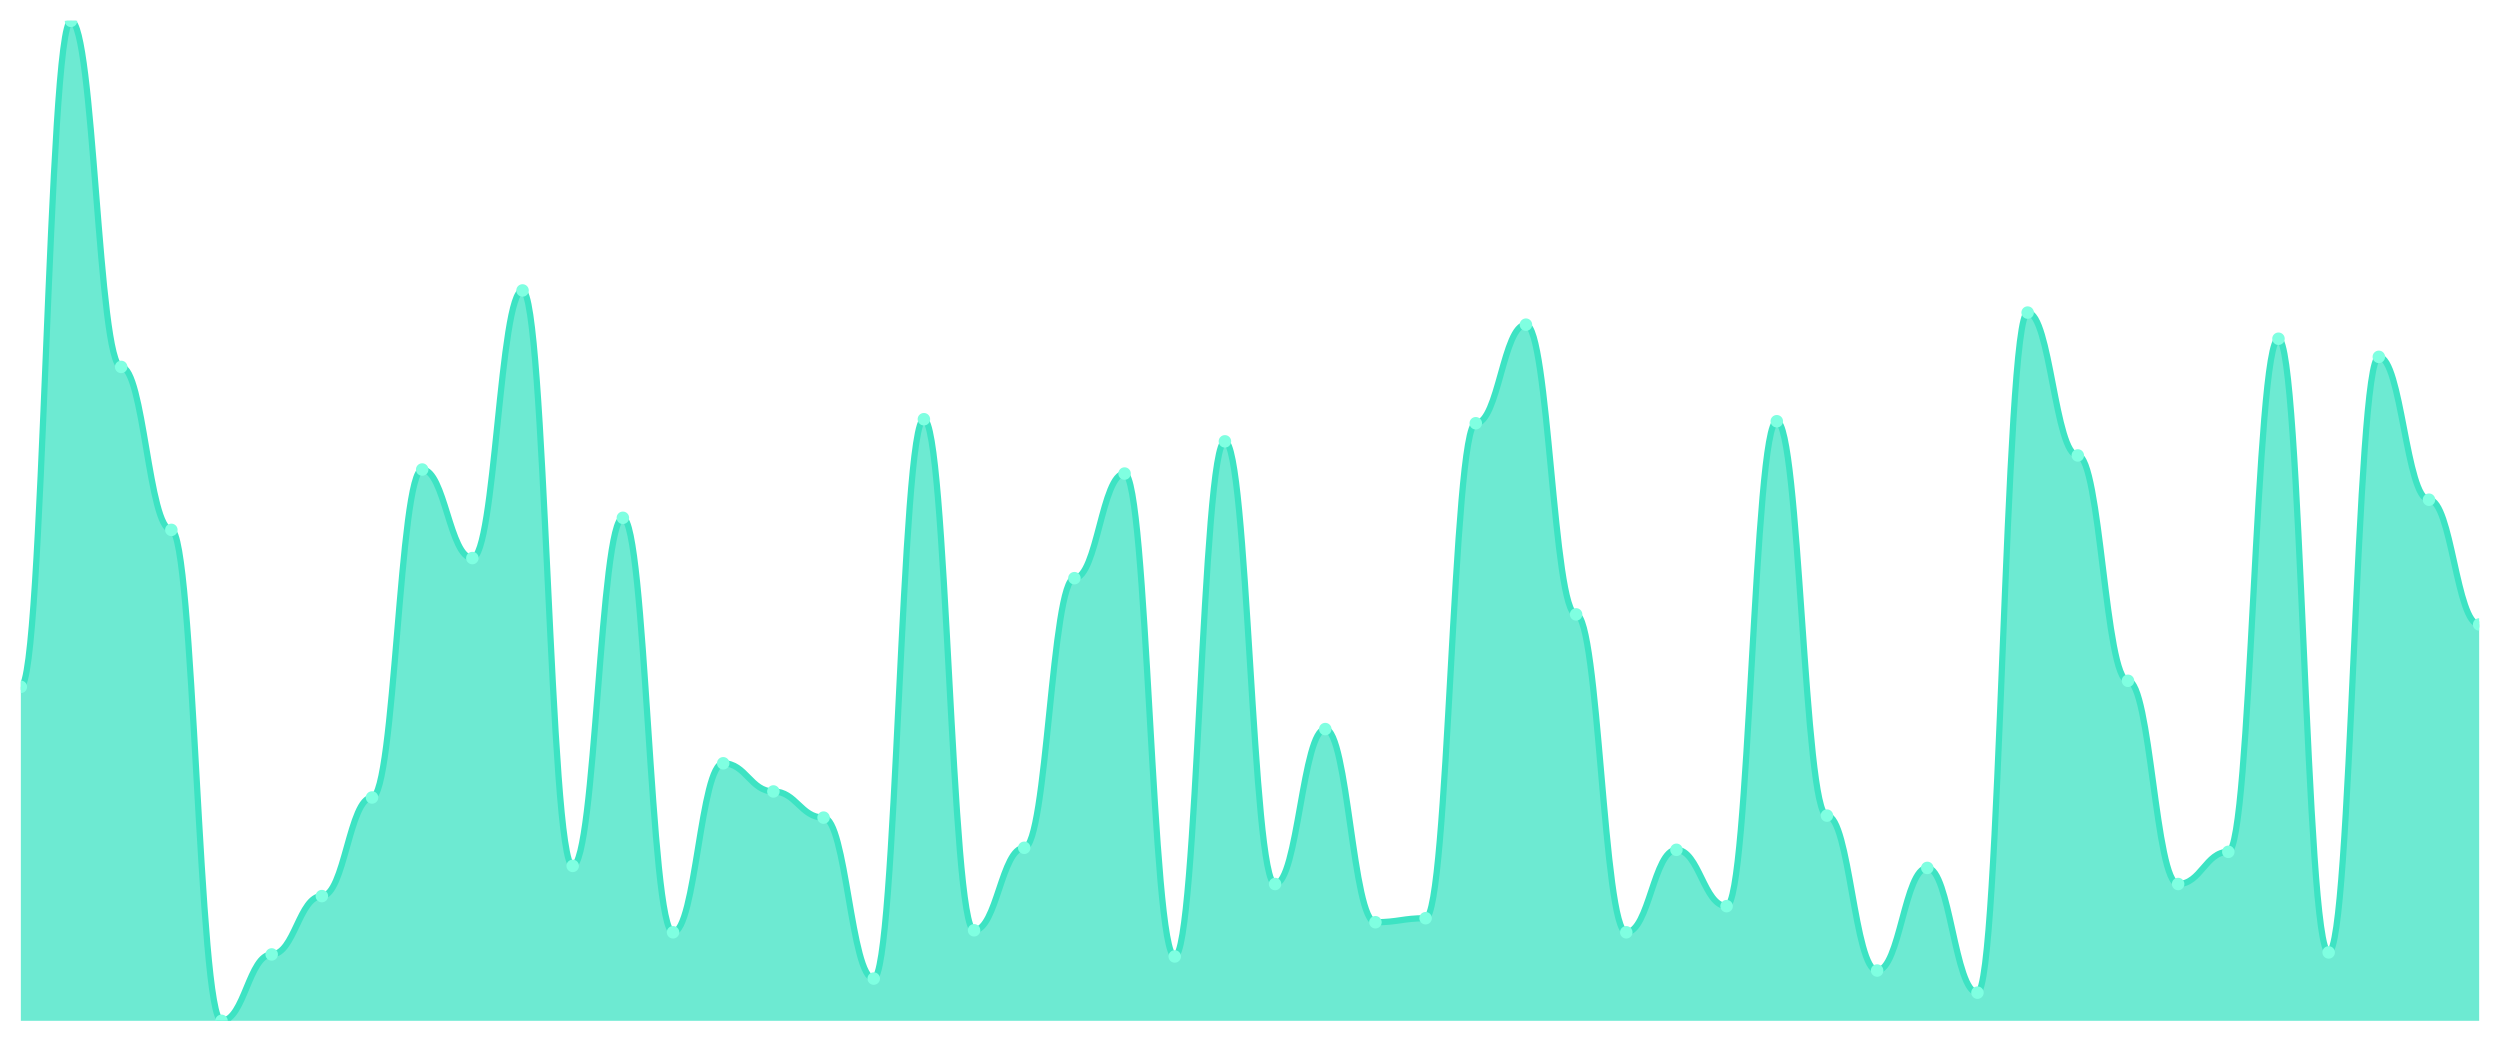
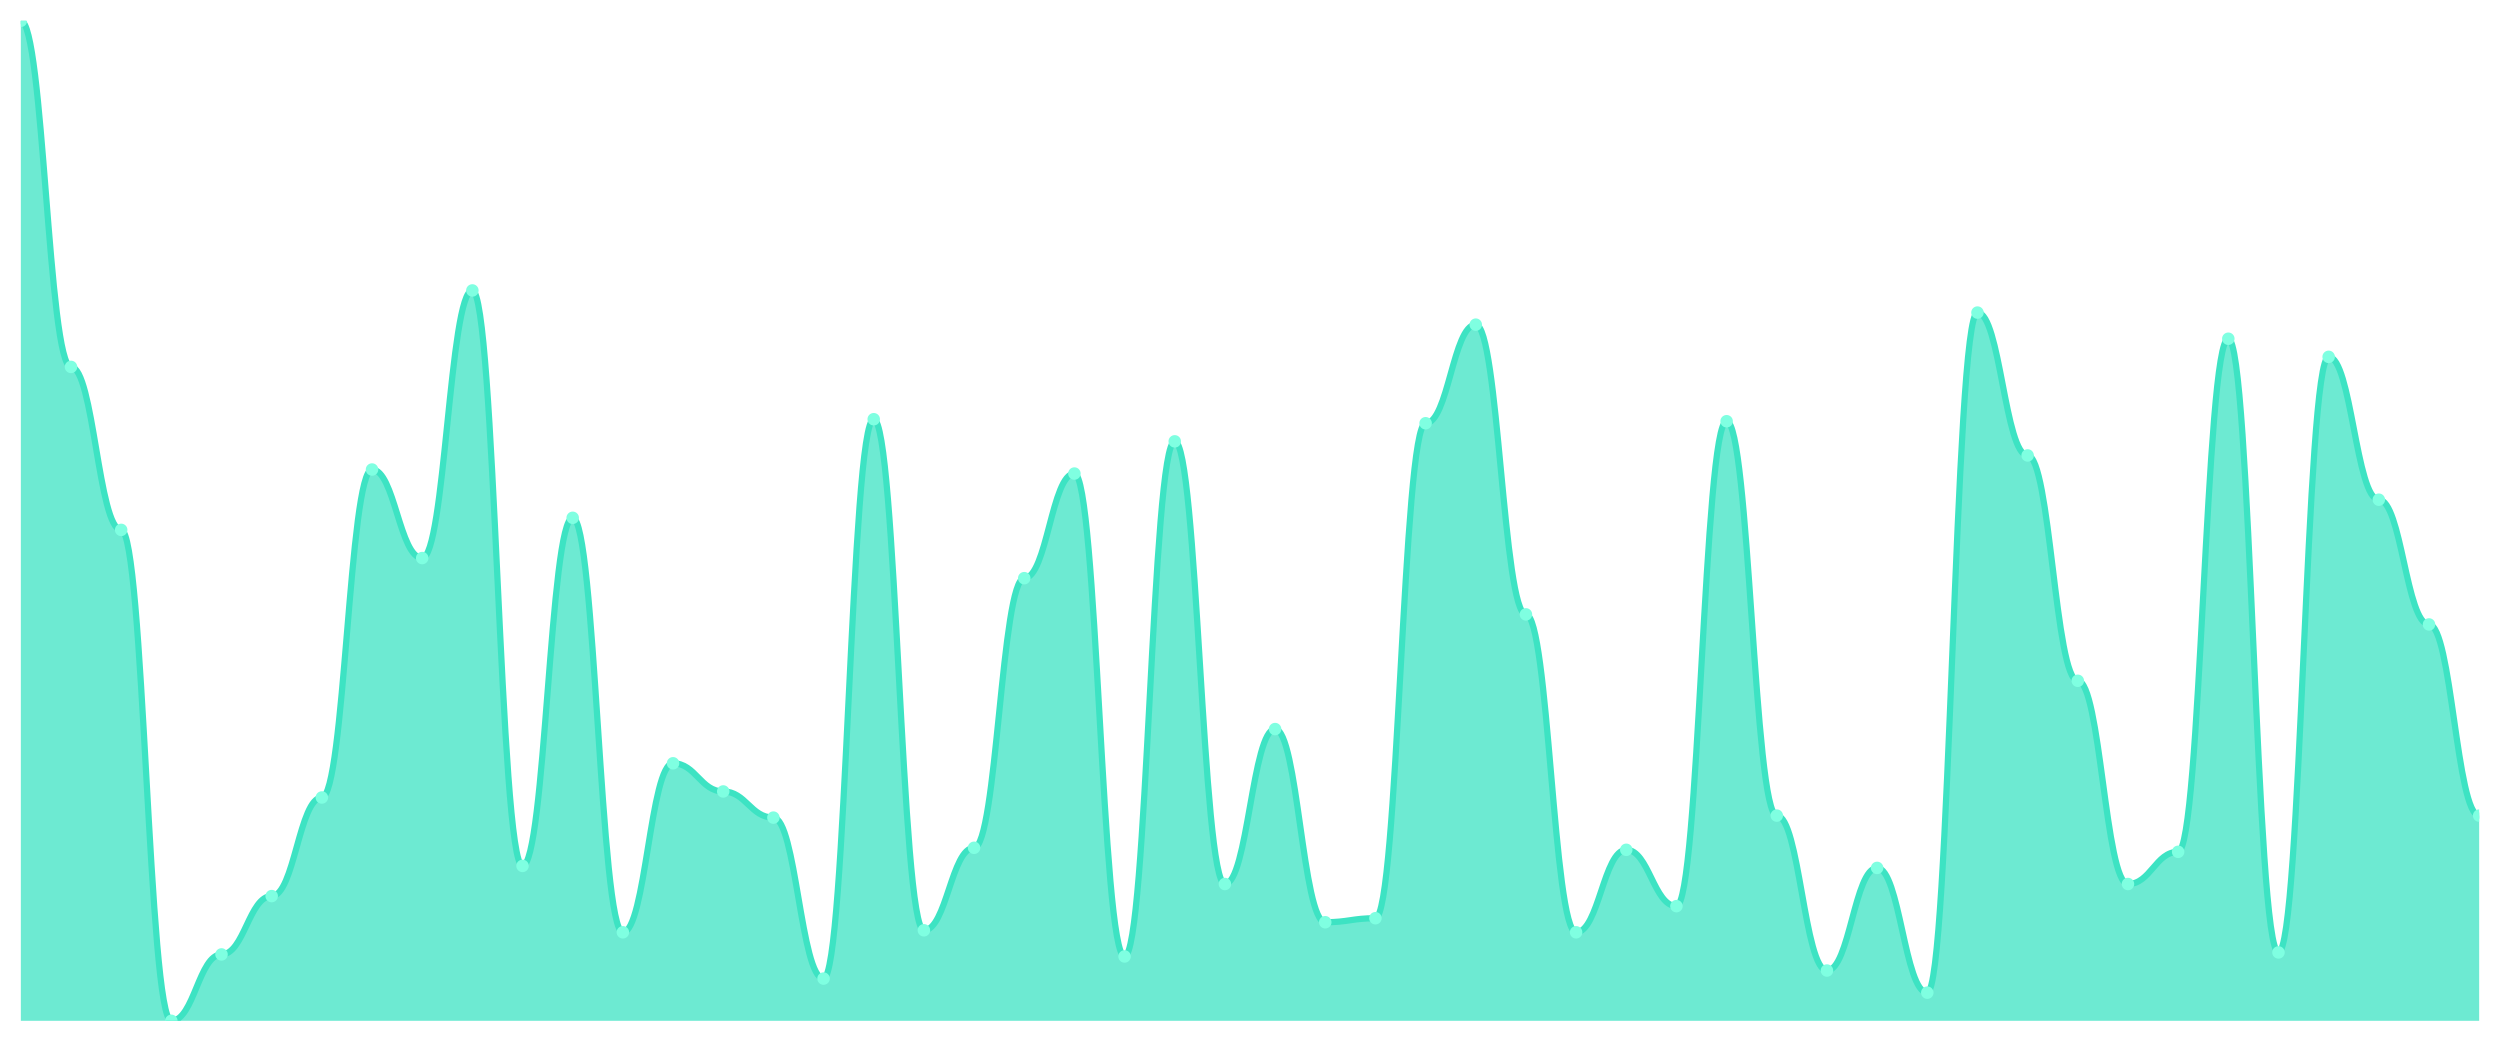
<svg xmlns="http://www.w3.org/2000/svg" viewBox="0 0 1200 500" width="1200" height="500">
  <defs>
    <clipPath id="c">
      <rect x="10" y="10" width="1180" height="480" />
    </clipPath>
  </defs>
  <rect width="1200" height="500" fill="none" />
  <g clip-path="url(#c)">
-     <path d="M 10,490 L 10,329.678 C 20.837,329.678 23.245,10 34.082,10 C 44.918,10 47.327,176.117 58.163,176.117 C 69,176.117 71.408,254.346 82.245,254.346 C 93.082,254.346 95.49,490 106.327,490 C 117.163,490 119.571,458.129 130.408,458.129 C 141.245,458.129 143.653,430.121 154.49,430.121 C 165.327,430.121 167.735,382.797 178.571,382.797 C 189.408,382.797 191.816,225.372 202.653,225.372 C 213.49,225.372 215.898,267.867 226.735,267.867 C 237.571,267.867 239.98,139.416 250.816,139.416 C 261.653,139.416 264.061,415.634 274.898,415.634 C 285.735,415.634 288.143,248.551 298.98,248.551 C 309.816,248.551 312.224,447.505 323.061,447.505 C 333.898,447.505 336.306,366.378 347.143,366.378 C 357.98,366.378 360.388,379.899 371.224,379.899 C 382.061,379.899 384.469,392.455 395.306,392.455 C 406.143,392.455 408.551,469.718 419.388,469.718 C 430.224,469.718 432.633,201.227 443.469,201.227 C 454.306,201.227 456.714,446.539 467.551,446.539 C 478.388,446.539 480.796,406.942 491.633,406.942 C 502.469,406.942 504.878,277.525 515.714,277.525 C 526.551,277.525 528.959,227.304 539.796,227.304 C 550.633,227.304 553.041,459.095 563.878,459.095 C 574.714,459.095 577.122,211.851 587.959,211.851 C 598.796,211.851 601.204,424.326 612.041,424.326 C 622.878,424.326 625.286,349.96 636.122,349.96 C 646.959,349.96 649.367,442.676 660.204,442.676 C 671.041,442.676 673.449,440.744 684.286,440.744 C 695.122,440.744 697.531,203.159 708.367,203.159 C 719.204,203.159 721.612,155.835 732.449,155.835 C 743.286,155.835 745.694,294.909 756.531,294.909 C 767.367,294.909 769.776,447.505 780.612,447.505 C 791.449,447.505 793.857,407.907 804.694,407.907 C 815.531,407.907 817.939,434.95 828.776,434.95 C 839.612,434.95 842.02,202.193 852.857,202.193 C 863.694,202.193 866.102,391.489 876.939,391.489 C 887.776,391.489 890.184,465.855 901.02,465.855 C 911.857,465.855 914.265,416.6 925.102,416.6 C 935.939,416.6 938.347,476.479 949.184,476.479 C 960.02,476.479 962.429,150.04 973.265,150.04 C 984.102,150.04 986.51,218.612 997.347,218.612 C 1008.184,218.612 1010.592,326.781 1021.429,326.781 C 1032.265,326.781 1034.673,424.326 1045.51,424.326 C 1056.347,424.326 1058.755,408.873 1069.592,408.873 C 1080.429,408.873 1082.837,162.596 1093.673,162.596 C 1104.51,162.596 1106.918,457.163 1117.755,457.163 C 1128.592,457.163 1131,171.288 1141.837,171.288 C 1152.673,171.288 1155.082,239.859 1165.918,239.859 C 1176.755,239.859 1179.163,299.738 1190,299.738 L 1190,490 Z" fill="rgba(61,227,195,0.75)" />
-     <path d="M 10,329.678 C 20.837,329.678 23.245,10 34.082,10 C 44.918,10 47.327,176.117 58.163,176.117 C 69,176.117 71.408,254.346 82.245,254.346 C 93.082,254.346 95.49,490 106.327,490 C 117.163,490 119.571,458.129 130.408,458.129 C 141.245,458.129 143.653,430.121 154.49,430.121 C 165.327,430.121 167.735,382.797 178.571,382.797 C 189.408,382.797 191.816,225.372 202.653,225.372 C 213.49,225.372 215.898,267.867 226.735,267.867 C 237.571,267.867 239.98,139.416 250.816,139.416 C 261.653,139.416 264.061,415.634 274.898,415.634 C 285.735,415.634 288.143,248.551 298.98,248.551 C 309.816,248.551 312.224,447.505 323.061,447.505 C 333.898,447.505 336.306,366.378 347.143,366.378 C 357.98,366.378 360.388,379.899 371.224,379.899 C 382.061,379.899 384.469,392.455 395.306,392.455 C 406.143,392.455 408.551,469.718 419.388,469.718 C 430.224,469.718 432.633,201.227 443.469,201.227 C 454.306,201.227 456.714,446.539 467.551,446.539 C 478.388,446.539 480.796,406.942 491.633,406.942 C 502.469,406.942 504.878,277.525 515.714,277.525 C 526.551,277.525 528.959,227.304 539.796,227.304 C 550.633,227.304 553.041,459.095 563.878,459.095 C 574.714,459.095 577.122,211.851 587.959,211.851 C 598.796,211.851 601.204,424.326 612.041,424.326 C 622.878,424.326 625.286,349.96 636.122,349.96 C 646.959,349.96 649.367,442.676 660.204,442.676 C 671.041,442.676 673.449,440.744 684.286,440.744 C 695.122,440.744 697.531,203.159 708.367,203.159 C 719.204,203.159 721.612,155.835 732.449,155.835 C 743.286,155.835 745.694,294.909 756.531,294.909 C 767.367,294.909 769.776,447.505 780.612,447.505 C 791.449,447.505 793.857,407.907 804.694,407.907 C 815.531,407.907 817.939,434.95 828.776,434.95 C 839.612,434.95 842.02,202.193 852.857,202.193 C 863.694,202.193 866.102,391.489 876.939,391.489 C 887.776,391.489 890.184,465.855 901.02,465.855 C 911.857,465.855 914.265,416.6 925.102,416.6 C 935.939,416.6 938.347,476.479 949.184,476.479 C 960.02,476.479 962.429,150.04 973.265,150.04 C 984.102,150.04 986.51,218.612 997.347,218.612 C 1008.184,218.612 1010.592,326.781 1021.429,326.781 C 1032.265,326.781 1034.673,424.326 1045.51,424.326 C 1056.347,424.326 1058.755,408.873 1069.592,408.873 C 1080.429,408.873 1082.837,162.596 1093.673,162.596 C 1104.51,162.596 1106.918,457.163 1117.755,457.163 C 1128.592,457.163 1131,171.288 1141.837,171.288 C 1152.673,171.288 1155.082,239.859 1165.918,239.859 C 1176.755,239.859 1179.163,299.738 1190,299.738" fill="none" stroke="#3de3c3" stroke-width="3" stroke-linecap="round" stroke-linejoin="round" />
-     <circle cx="10" cy="329.678" r="3" fill="#7fffe1" />
-     <circle cx="34.082" cy="10" r="3" fill="#7fffe1" />
-     <circle cx="58.163" cy="176.117" r="3" fill="#7fffe1" />
-     <circle cx="82.245" cy="254.346" r="3" fill="#7fffe1" />
-     <circle cx="106.327" cy="490" r="3" fill="#7fffe1" />
-     <circle cx="130.408" cy="458.129" r="3" fill="#7fffe1" />
-     <circle cx="154.49" cy="430.121" r="3" fill="#7fffe1" />
-     <circle cx="178.571" cy="382.797" r="3" fill="#7fffe1" />
-     <circle cx="202.653" cy="225.372" r="3" fill="#7fffe1" />
-     <circle cx="226.735" cy="267.867" r="3" fill="#7fffe1" />
-     <circle cx="250.816" cy="139.416" r="3" fill="#7fffe1" />
-     <circle cx="274.898" cy="415.634" r="3" fill="#7fffe1" />
-     <circle cx="298.98" cy="248.551" r="3" fill="#7fffe1" />
-     <circle cx="323.061" cy="447.505" r="3" fill="#7fffe1" />
-     <circle cx="347.143" cy="366.378" r="3" fill="#7fffe1" />
-     <circle cx="371.224" cy="379.899" r="3" fill="#7fffe1" />
-     <circle cx="395.306" cy="392.455" r="3" fill="#7fffe1" />
-     <circle cx="419.388" cy="469.718" r="3" fill="#7fffe1" />
-     <circle cx="443.469" cy="201.227" r="3" fill="#7fffe1" />
-     <circle cx="467.551" cy="446.539" r="3" fill="#7fffe1" />
-     <circle cx="491.633" cy="406.942" r="3" fill="#7fffe1" />
-     <circle cx="515.714" cy="277.525" r="3" fill="#7fffe1" />
-     <circle cx="539.796" cy="227.304" r="3" fill="#7fffe1" />
-     <circle cx="563.878" cy="459.095" r="3" fill="#7fffe1" />
-     <circle cx="587.959" cy="211.851" r="3" fill="#7fffe1" />
-     <circle cx="612.041" cy="424.326" r="3" fill="#7fffe1" />
-     <circle cx="636.122" cy="349.96" r="3" fill="#7fffe1" />
-     <circle cx="660.204" cy="442.676" r="3" fill="#7fffe1" />
-     <circle cx="684.286" cy="440.744" r="3" fill="#7fffe1" />
-     <circle cx="708.367" cy="203.159" r="3" fill="#7fffe1" />
-     <circle cx="732.449" cy="155.835" r="3" fill="#7fffe1" />
-     <circle cx="756.531" cy="294.909" r="3" fill="#7fffe1" />
-     <circle cx="780.612" cy="447.505" r="3" fill="#7fffe1" />
-     <circle cx="804.694" cy="407.907" r="3" fill="#7fffe1" />
-     <circle cx="828.776" cy="434.95" r="3" fill="#7fffe1" />
-     <circle cx="852.857" cy="202.193" r="3" fill="#7fffe1" />
-     <circle cx="876.939" cy="391.489" r="3" fill="#7fffe1" />
-     <circle cx="901.02" cy="465.855" r="3" fill="#7fffe1" />
-     <circle cx="925.102" cy="416.6" r="3" fill="#7fffe1" />
-     <circle cx="949.184" cy="476.479" r="3" fill="#7fffe1" />
-     <circle cx="973.265" cy="150.04" r="3" fill="#7fffe1" />
-     <circle cx="997.347" cy="218.612" r="3" fill="#7fffe1" />
-     <circle cx="1021.429" cy="326.781" r="3" fill="#7fffe1" />
-     <circle cx="1045.51" cy="424.326" r="3" fill="#7fffe1" />
-     <circle cx="1069.592" cy="408.873" r="3" fill="#7fffe1" />
-     <circle cx="1093.673" cy="162.596" r="3" fill="#7fffe1" />
-     <circle cx="1117.755" cy="457.163" r="3" fill="#7fffe1" />
-     <circle cx="1141.837" cy="171.288" r="3" fill="#7fffe1" />
-     <circle cx="1165.918" cy="239.859" r="3" fill="#7fffe1" />
-     <circle cx="1190" cy="299.738" r="3" fill="#7fffe1" />
+     <path d="M 10,490 L 10,10 C 20.837,10 23.245,176.117 34.082,176.117 C 44.918,176.117 47.327,254.346 58.163,254.346 C 69,254.346 71.408,490 82.245,490 C 93.082,490 95.49,458.129 106.327,458.129 C 117.163,458.129 119.571,430.121 130.408,430.121 C 141.245,430.121 143.653,382.797 154.49,382.797 C 165.327,382.797 167.735,225.372 178.571,225.372 C 189.408,225.372 191.816,267.867 202.653,267.867 C 213.49,267.867 215.898,139.416 226.735,139.416 C 237.571,139.416 239.98,415.634 250.816,415.634 C 261.653,415.634 264.061,248.551 274.898,248.551 C 285.735,248.551 288.143,447.505 298.98,447.505 C 309.816,447.505 312.224,366.378 323.061,366.378 C 333.898,366.378 336.306,379.899 347.143,379.899 C 357.98,379.899 360.388,392.455 371.224,392.455 C 382.061,392.455 384.469,469.718 395.306,469.718 C 406.143,469.718 408.551,201.227 419.388,201.227 C 430.224,201.227 432.633,446.539 443.469,446.539 C 454.306,446.539 456.714,406.942 467.551,406.942 C 478.388,406.942 480.796,277.525 491.633,277.525 C 502.469,277.525 504.878,227.304 515.714,227.304 C 526.551,227.304 528.959,459.095 539.796,459.095 C 550.633,459.095 553.041,211.851 563.878,211.851 C 574.714,211.851 577.122,424.326 587.959,424.326 C 598.796,424.326 601.204,349.96 612.041,349.96 C 622.878,349.96 625.286,442.676 636.122,442.676 C 646.959,442.676 649.367,440.744 660.204,440.744 C 671.041,440.744 673.449,203.159 684.286,203.159 C 695.122,203.159 697.531,155.835 708.367,155.835 C 719.204,155.835 721.612,294.909 732.449,294.909 C 743.286,294.909 745.694,447.505 756.531,447.505 C 767.367,447.505 769.776,407.907 780.612,407.907 C 791.449,407.907 793.857,434.95 804.694,434.95 C 815.531,434.95 817.939,202.193 828.776,202.193 C 839.612,202.193 842.02,391.489 852.857,391.489 C 863.694,391.489 866.102,465.855 876.939,465.855 C 887.776,465.855 890.184,416.6 901.02,416.6 C 911.857,416.6 914.265,476.479 925.102,476.479 C 935.939,476.479 938.347,150.04 949.184,150.04 C 960.02,150.04 962.429,218.612 973.265,218.612 C 984.102,218.612 986.51,326.781 997.347,326.781 C 1008.184,326.781 1010.592,424.326 1021.429,424.326 C 1032.265,424.326 1034.673,408.873 1045.51,408.873 C 1056.347,408.873 1058.755,162.596 1069.592,162.596 C 1080.429,162.596 1082.837,457.163 1093.673,457.163 C 1104.51,457.163 1106.918,171.288 1117.755,171.288 C 1128.592,171.288 1131,239.859 1141.837,239.859 C 1152.673,239.859 1155.082,299.738 1165.918,299.738 C 1176.755,299.738 1179.163,391.489 1190,391.489 L 1190,490 Z" fill="rgba(61,227,195,0.75)" />
+     <path d="M 10,10 C 20.837,10 23.245,176.117 34.082,176.117 C 44.918,176.117 47.327,254.346 58.163,254.346 C 69,254.346 71.408,490 82.245,490 C 93.082,490 95.49,458.129 106.327,458.129 C 117.163,458.129 119.571,430.121 130.408,430.121 C 141.245,430.121 143.653,382.797 154.49,382.797 C 165.327,382.797 167.735,225.372 178.571,225.372 C 189.408,225.372 191.816,267.867 202.653,267.867 C 213.49,267.867 215.898,139.416 226.735,139.416 C 237.571,139.416 239.98,415.634 250.816,415.634 C 261.653,415.634 264.061,248.551 274.898,248.551 C 285.735,248.551 288.143,447.505 298.98,447.505 C 309.816,447.505 312.224,366.378 323.061,366.378 C 333.898,366.378 336.306,379.899 347.143,379.899 C 357.98,379.899 360.388,392.455 371.224,392.455 C 382.061,392.455 384.469,469.718 395.306,469.718 C 406.143,469.718 408.551,201.227 419.388,201.227 C 430.224,201.227 432.633,446.539 443.469,446.539 C 454.306,446.539 456.714,406.942 467.551,406.942 C 478.388,406.942 480.796,277.525 491.633,277.525 C 502.469,277.525 504.878,227.304 515.714,227.304 C 526.551,227.304 528.959,459.095 539.796,459.095 C 550.633,459.095 553.041,211.851 563.878,211.851 C 574.714,211.851 577.122,424.326 587.959,424.326 C 598.796,424.326 601.204,349.96 612.041,349.96 C 622.878,349.96 625.286,442.676 636.122,442.676 C 646.959,442.676 649.367,440.744 660.204,440.744 C 671.041,440.744 673.449,203.159 684.286,203.159 C 695.122,203.159 697.531,155.835 708.367,155.835 C 719.204,155.835 721.612,294.909 732.449,294.909 C 743.286,294.909 745.694,447.505 756.531,447.505 C 767.367,447.505 769.776,407.907 780.612,407.907 C 791.449,407.907 793.857,434.95 804.694,434.95 C 815.531,434.95 817.939,202.193 828.776,202.193 C 839.612,202.193 842.02,391.489 852.857,391.489 C 863.694,391.489 866.102,465.855 876.939,465.855 C 887.776,465.855 890.184,416.6 901.02,416.6 C 911.857,416.6 914.265,476.479 925.102,476.479 C 935.939,476.479 938.347,150.04 949.184,150.04 C 960.02,150.04 962.429,218.612 973.265,218.612 C 984.102,218.612 986.51,326.781 997.347,326.781 C 1008.184,326.781 1010.592,424.326 1021.429,424.326 C 1032.265,424.326 1034.673,408.873 1045.51,408.873 C 1056.347,408.873 1058.755,162.596 1069.592,162.596 C 1080.429,162.596 1082.837,457.163 1093.673,457.163 C 1104.51,457.163 1106.918,171.288 1117.755,171.288 C 1128.592,171.288 1131,239.859 1141.837,239.859 C 1152.673,239.859 1155.082,299.738 1165.918,299.738 C 1176.755,299.738 1179.163,391.489 1190,391.489" fill="none" stroke="#3de3c3" stroke-width="3" stroke-linecap="round" stroke-linejoin="round" />
+     <circle cx="10" cy="10" r="3" fill="#7fffe1" />
+     <circle cx="34.082" cy="176.117" r="3" fill="#7fffe1" />
+     <circle cx="58.163" cy="254.346" r="3" fill="#7fffe1" />
+     <circle cx="82.245" cy="490" r="3" fill="#7fffe1" />
+     <circle cx="106.327" cy="458.129" r="3" fill="#7fffe1" />
+     <circle cx="130.408" cy="430.121" r="3" fill="#7fffe1" />
+     <circle cx="154.49" cy="382.797" r="3" fill="#7fffe1" />
+     <circle cx="178.571" cy="225.372" r="3" fill="#7fffe1" />
+     <circle cx="202.653" cy="267.867" r="3" fill="#7fffe1" />
+     <circle cx="226.735" cy="139.416" r="3" fill="#7fffe1" />
+     <circle cx="250.816" cy="415.634" r="3" fill="#7fffe1" />
+     <circle cx="274.898" cy="248.551" r="3" fill="#7fffe1" />
+     <circle cx="298.98" cy="447.505" r="3" fill="#7fffe1" />
+     <circle cx="323.061" cy="366.378" r="3" fill="#7fffe1" />
+     <circle cx="347.143" cy="379.899" r="3" fill="#7fffe1" />
+     <circle cx="371.224" cy="392.455" r="3" fill="#7fffe1" />
+     <circle cx="395.306" cy="469.718" r="3" fill="#7fffe1" />
+     <circle cx="419.388" cy="201.227" r="3" fill="#7fffe1" />
+     <circle cx="443.469" cy="446.539" r="3" fill="#7fffe1" />
+     <circle cx="467.551" cy="406.942" r="3" fill="#7fffe1" />
+     <circle cx="491.633" cy="277.525" r="3" fill="#7fffe1" />
+     <circle cx="515.714" cy="227.304" r="3" fill="#7fffe1" />
+     <circle cx="539.796" cy="459.095" r="3" fill="#7fffe1" />
+     <circle cx="563.878" cy="211.851" r="3" fill="#7fffe1" />
+     <circle cx="587.959" cy="424.326" r="3" fill="#7fffe1" />
+     <circle cx="612.041" cy="349.96" r="3" fill="#7fffe1" />
+     <circle cx="636.122" cy="442.676" r="3" fill="#7fffe1" />
+     <circle cx="660.204" cy="440.744" r="3" fill="#7fffe1" />
+     <circle cx="684.286" cy="203.159" r="3" fill="#7fffe1" />
+     <circle cx="708.367" cy="155.835" r="3" fill="#7fffe1" />
+     <circle cx="732.449" cy="294.909" r="3" fill="#7fffe1" />
+     <circle cx="756.531" cy="447.505" r="3" fill="#7fffe1" />
+     <circle cx="780.612" cy="407.907" r="3" fill="#7fffe1" />
+     <circle cx="804.694" cy="434.95" r="3" fill="#7fffe1" />
+     <circle cx="828.776" cy="202.193" r="3" fill="#7fffe1" />
+     <circle cx="852.857" cy="391.489" r="3" fill="#7fffe1" />
+     <circle cx="876.939" cy="465.855" r="3" fill="#7fffe1" />
+     <circle cx="901.02" cy="416.6" r="3" fill="#7fffe1" />
+     <circle cx="925.102" cy="476.479" r="3" fill="#7fffe1" />
+     <circle cx="949.184" cy="150.04" r="3" fill="#7fffe1" />
+     <circle cx="973.265" cy="218.612" r="3" fill="#7fffe1" />
+     <circle cx="997.347" cy="326.781" r="3" fill="#7fffe1" />
+     <circle cx="1021.429" cy="424.326" r="3" fill="#7fffe1" />
+     <circle cx="1045.51" cy="408.873" r="3" fill="#7fffe1" />
+     <circle cx="1069.592" cy="162.596" r="3" fill="#7fffe1" />
+     <circle cx="1093.673" cy="457.163" r="3" fill="#7fffe1" />
+     <circle cx="1117.755" cy="171.288" r="3" fill="#7fffe1" />
+     <circle cx="1141.837" cy="239.859" r="3" fill="#7fffe1" />
+     <circle cx="1165.918" cy="299.738" r="3" fill="#7fffe1" />
+     <circle cx="1190" cy="391.489" r="3" fill="#7fffe1" />
  </g>
</svg>
